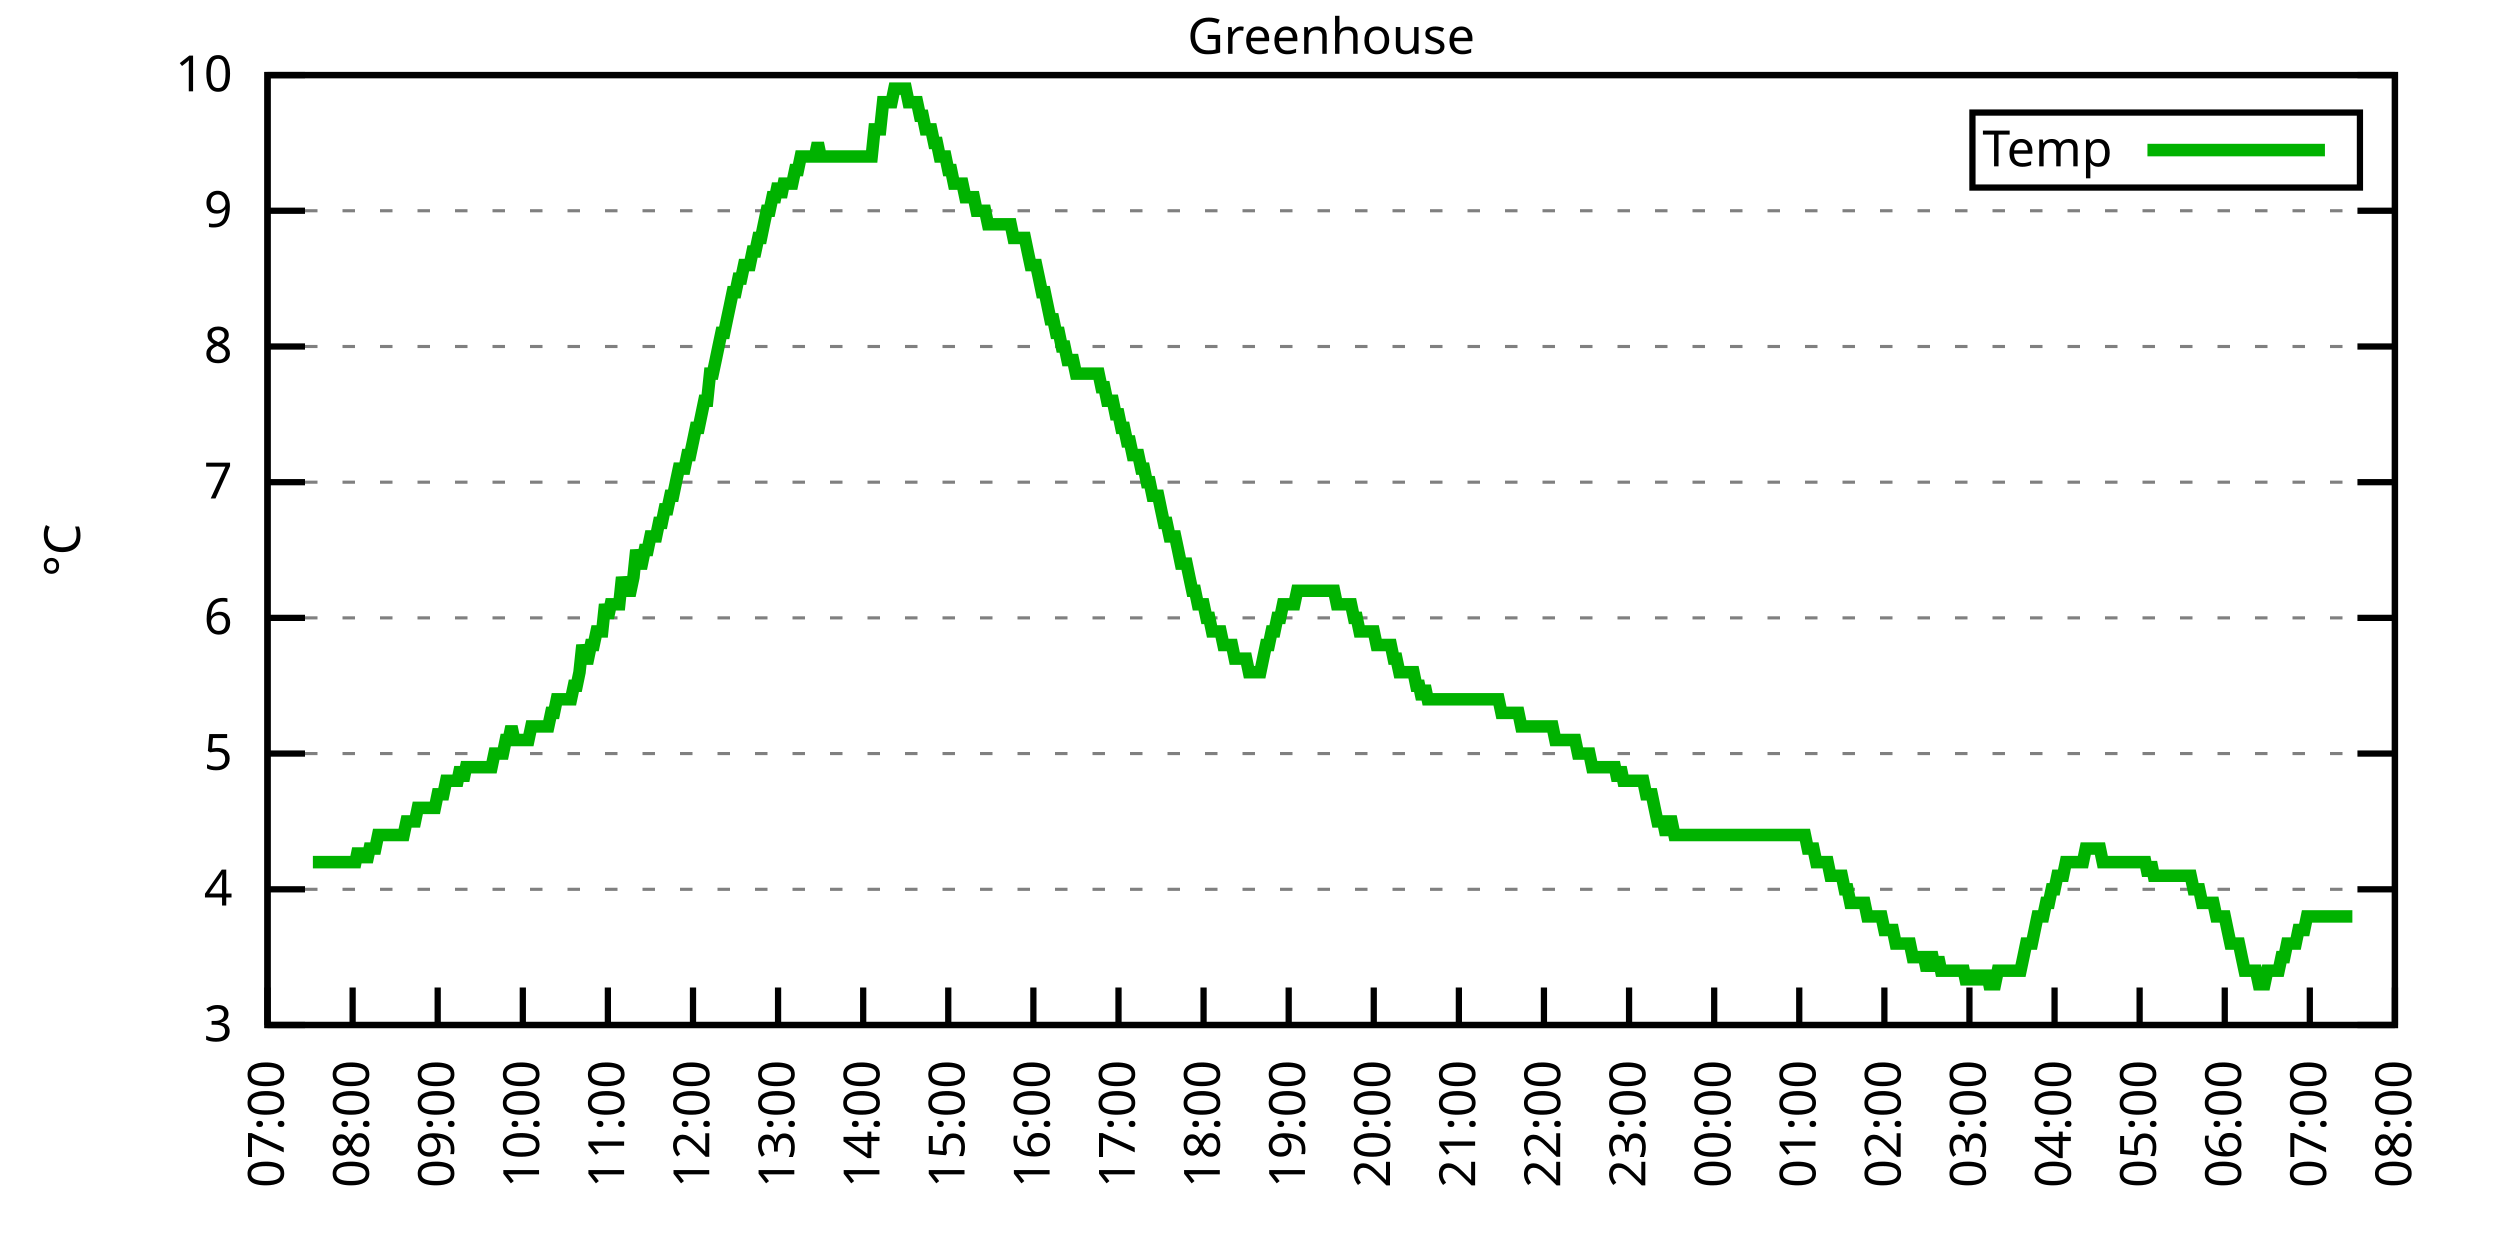
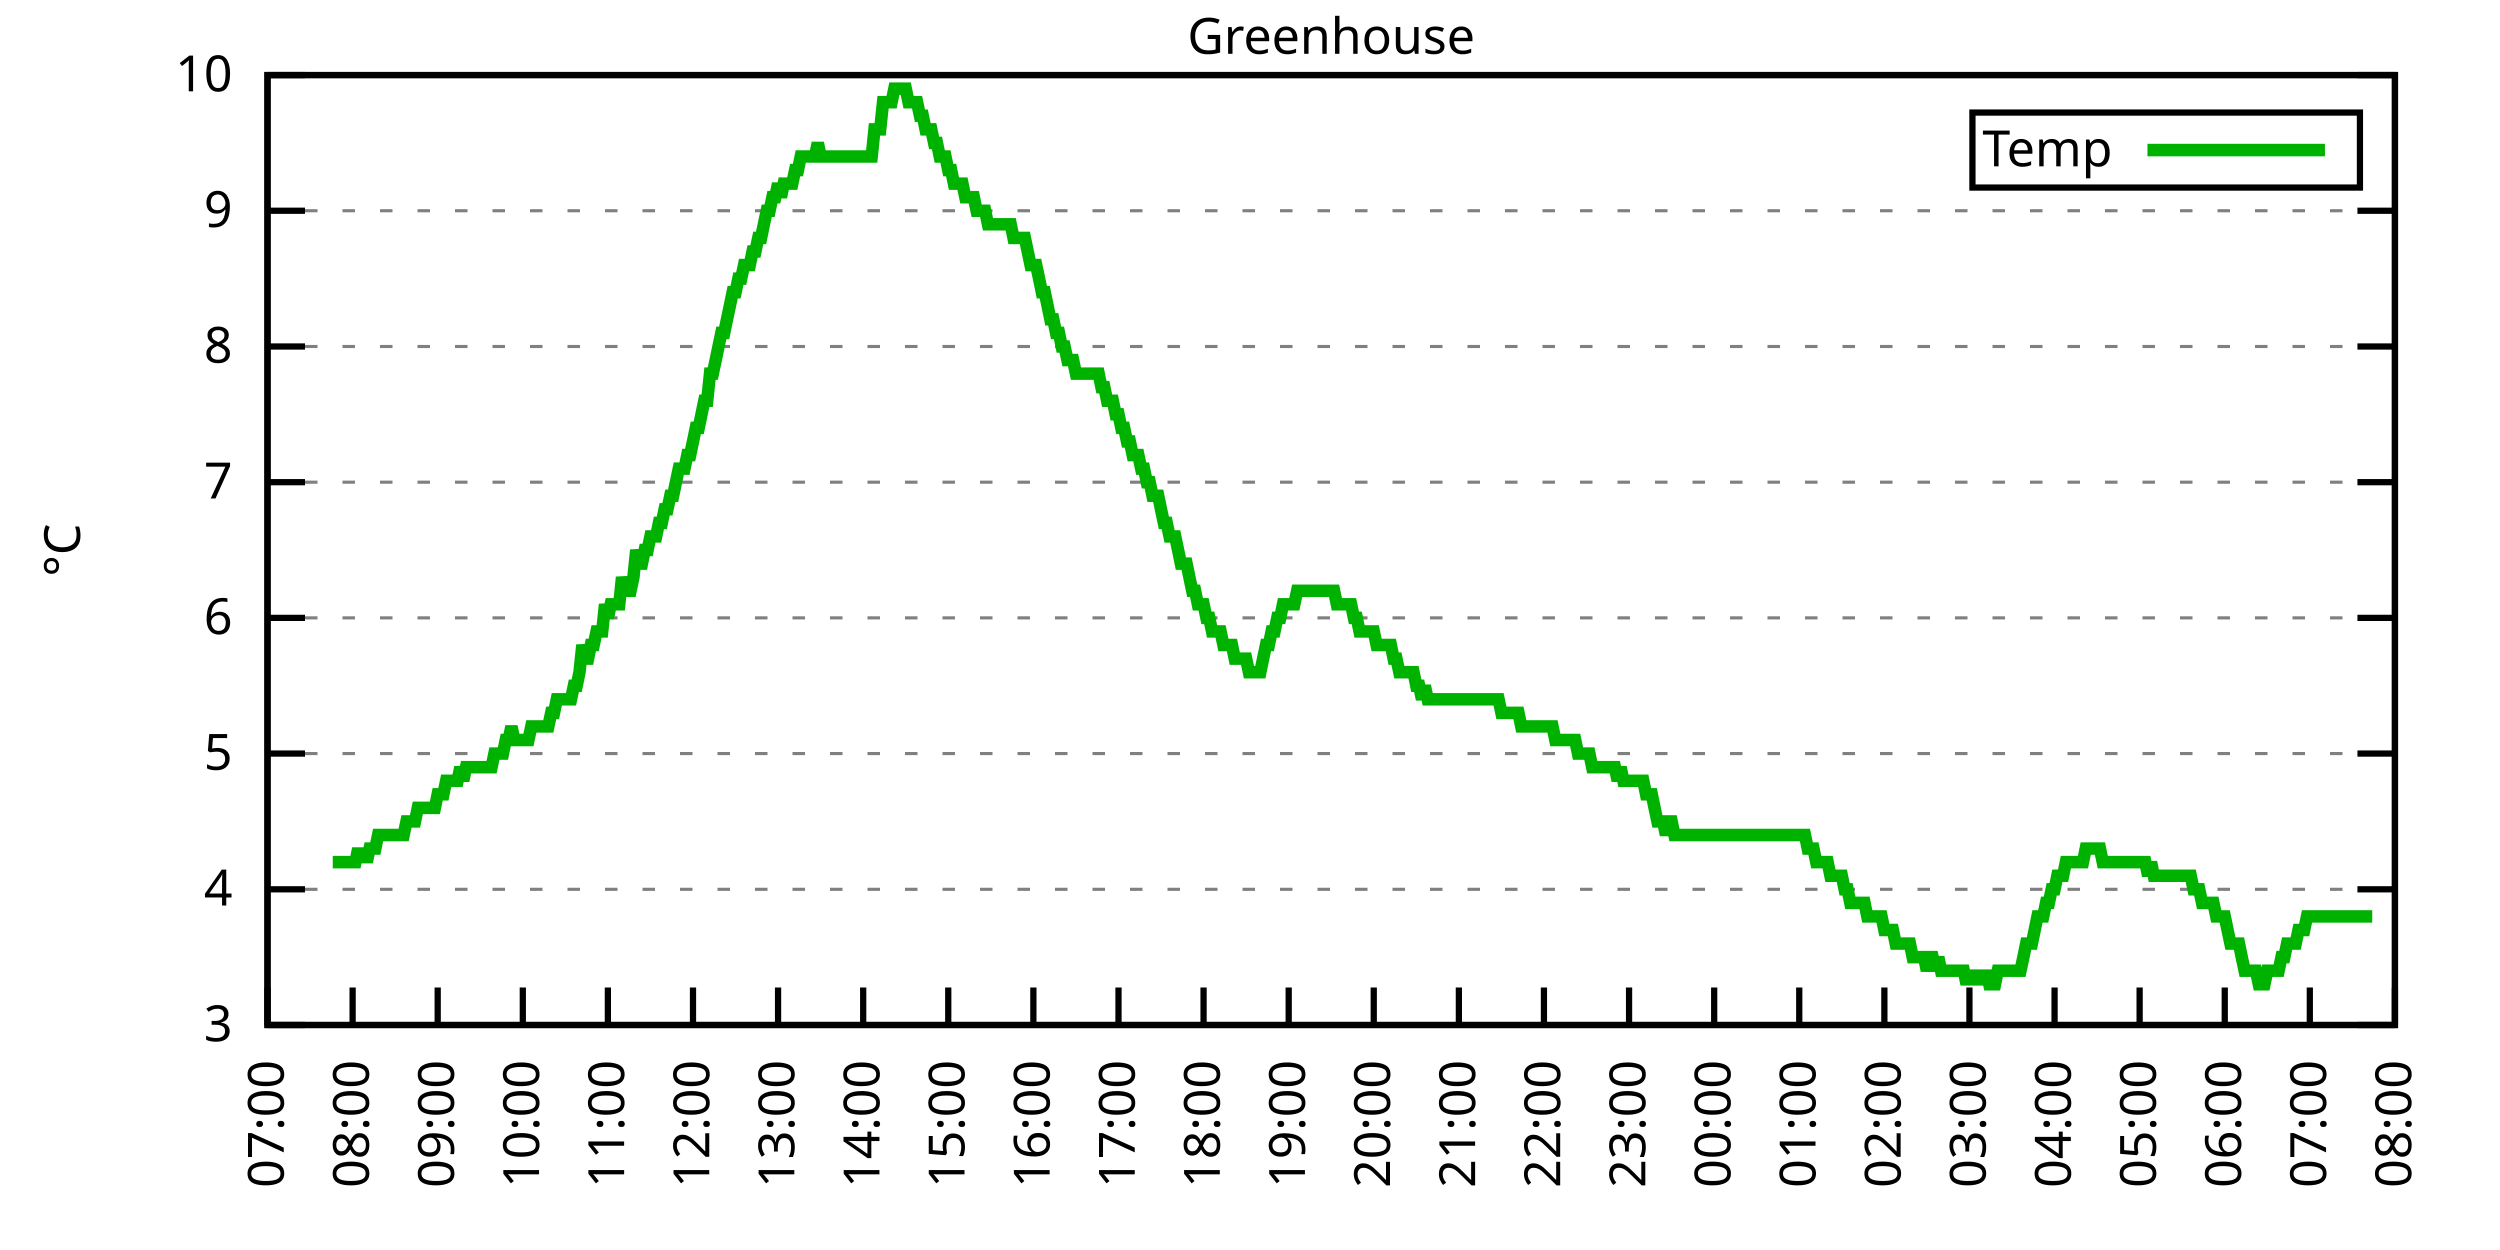
<svg xmlns="http://www.w3.org/2000/svg" xmlns:xlink="http://www.w3.org/1999/xlink" width="400" height="200" viewBox="0 0 400 200">
  <g id="gnuplot_canvas">
    <rect x="0" y="0" width="400" height="200" fill="none" />
    <defs>
      <circle id="gpDot" r="0.5" stroke-width="0.5" stroke="currentColor" />
      <path id="gpPt0" stroke-width="0.333" stroke="currentColor" d="M-1,0 h2 M0,-1 v2" />
      <path id="gpPt1" stroke-width="0.333" stroke="currentColor" d="M-1,-1 L1,1 M1,-1 L-1,1" />
      <path id="gpPt2" stroke-width="0.333" stroke="currentColor" d="M-1,0 L1,0 M0,-1 L0,1 M-1,-1 L1,1 M-1,1 L1,-1" />
      <rect id="gpPt3" stroke-width="0.333" stroke="currentColor" x="-1" y="-1" width="2" height="2" />
      <rect id="gpPt4" stroke-width="0.333" stroke="currentColor" fill="currentColor" x="-1" y="-1" width="2" height="2" />
      <circle id="gpPt5" stroke-width="0.333" stroke="currentColor" cx="0" cy="0" r="1" />
      <use xlink:href="#gpPt5" id="gpPt6" fill="currentColor" stroke="none" />
      <path id="gpPt7" stroke-width="0.333" stroke="currentColor" d="M0,-1.33 L-1.33,0.67 L1.33,0.67 z" />
      <use xlink:href="#gpPt7" id="gpPt8" fill="currentColor" stroke="none" />
      <use xlink:href="#gpPt7" id="gpPt9" stroke="currentColor" transform="rotate(180)" />
      <use xlink:href="#gpPt9" id="gpPt10" fill="currentColor" stroke="none" />
      <use xlink:href="#gpPt3" id="gpPt11" stroke="currentColor" transform="rotate(45)" />
      <use xlink:href="#gpPt11" id="gpPt12" fill="currentColor" stroke="none" />
      <path id="gpPt13" stroke-width="0.333" stroke="currentColor" d="M0,1.330 L1.265,0.411 L0.782,-1.067 L-0.782,-1.076 L-1.265,0.411 z" />
      <use xlink:href="#gpPt13" id="gpPt14" fill="currentColor" stroke="none" />
      <filter id="textbox" filterUnits="objectBoundingBox" x="0" y="0" height="1" width="1">
        <feFlood flood-color="white" flood-opacity="1" result="bgnd" />
        <feComposite in="SourceGraphic" in2="bgnd" operator="atop" />
      </filter>
      <filter id="greybox" filterUnits="objectBoundingBox" x="0" y="0" height="1" width="1">
        <feFlood flood-color="lightgrey" flood-opacity="1" result="grey" />
        <feComposite in="SourceGraphic" in2="grey" operator="atop" />
      </filter>
    </defs>
    <g fill="none" color="white" stroke="currentColor" stroke-width="1.00" stroke-linecap="butt" stroke-linejoin="miter">
</g>
    <g fill="none" color="black" stroke="currentColor" stroke-width="1.00" stroke-linecap="butt" stroke-linejoin="miter">
      <g stroke="none" shape-rendering="crispEdges">
        <polygon fill="rgb(255, 255, 255)" points="42.80,164.00 383.18,164.00 383.18,12.02 42.80,12.02 " />
      </g>
    </g>
    <g fill="none" color="black" stroke="currentColor" stroke-width="1.00" stroke-linecap="butt" stroke-linejoin="miter">
</g>
    <g fill="none" color="black" stroke="black" stroke-width="0.50" stroke-linecap="butt" stroke-linejoin="miter">
</g>
    <g fill="none" color="gray" stroke="currentColor" stroke-width="0.50" stroke-linecap="butt" stroke-linejoin="miter">
      <path stroke="gray" stroke-dasharray="2,4" class="gridline" d="M42.80,164.00 L383.19,164.00  " />
    </g>
    <g fill="none" color="gray" stroke="gray" stroke-width="1.00" stroke-linecap="butt" stroke-linejoin="miter">
</g>
    <g fill="none" color="black" stroke="currentColor" stroke-width="1.00" stroke-linecap="butt" stroke-linejoin="miter">
      <path stroke="black" d="M42.80,164.00 L48.80,164.00 M383.19,164.00 L377.19,164.00  " />
      <g transform="translate(37.20,166.60)" stroke="none" fill="black" font-family="Sans" font-size="8.00" text-anchor="end">
        <text>
          <tspan font-family="Sans"> 3</tspan>
        </text>
      </g>
    </g>
    <g fill="none" color="black" stroke="currentColor" stroke-width="1.00" stroke-linecap="butt" stroke-linejoin="miter">
</g>
    <g fill="none" color="black" stroke="black" stroke-width="0.50" stroke-linecap="butt" stroke-linejoin="miter">
</g>
    <g fill="none" color="gray" stroke="currentColor" stroke-width="0.50" stroke-linecap="butt" stroke-linejoin="miter">
      <path stroke="gray" stroke-dasharray="2,4" class="gridline" d="M42.80,142.29 L383.19,142.29  " />
    </g>
    <g fill="none" color="gray" stroke="gray" stroke-width="1.00" stroke-linecap="butt" stroke-linejoin="miter">
</g>
    <g fill="none" color="black" stroke="currentColor" stroke-width="1.00" stroke-linecap="butt" stroke-linejoin="miter">
      <path stroke="black" d="M42.80,142.29 L48.80,142.29 M383.19,142.29 L377.19,142.29  " />
      <g transform="translate(37.20,144.89)" stroke="none" fill="black" font-family="Sans" font-size="8.00" text-anchor="end">
        <text>
          <tspan font-family="Sans"> 4</tspan>
        </text>
      </g>
    </g>
    <g fill="none" color="black" stroke="currentColor" stroke-width="1.00" stroke-linecap="butt" stroke-linejoin="miter">
</g>
    <g fill="none" color="black" stroke="black" stroke-width="0.50" stroke-linecap="butt" stroke-linejoin="miter">
</g>
    <g fill="none" color="gray" stroke="currentColor" stroke-width="0.50" stroke-linecap="butt" stroke-linejoin="miter">
      <path stroke="gray" stroke-dasharray="2,4" class="gridline" d="M42.80,120.57 L383.19,120.57  " />
    </g>
    <g fill="none" color="gray" stroke="gray" stroke-width="1.00" stroke-linecap="butt" stroke-linejoin="miter">
</g>
    <g fill="none" color="black" stroke="currentColor" stroke-width="1.00" stroke-linecap="butt" stroke-linejoin="miter">
      <path stroke="black" d="M42.80,120.57 L48.80,120.57 M383.19,120.57 L377.19,120.57  " />
      <g transform="translate(37.20,123.17)" stroke="none" fill="black" font-family="Sans" font-size="8.00" text-anchor="end">
        <text>
          <tspan font-family="Sans"> 5</tspan>
        </text>
      </g>
    </g>
    <g fill="none" color="black" stroke="currentColor" stroke-width="1.00" stroke-linecap="butt" stroke-linejoin="miter">
</g>
    <g fill="none" color="black" stroke="black" stroke-width="0.50" stroke-linecap="butt" stroke-linejoin="miter">
</g>
    <g fill="none" color="gray" stroke="currentColor" stroke-width="0.50" stroke-linecap="butt" stroke-linejoin="miter">
      <path stroke="gray" stroke-dasharray="2,4" class="gridline" d="M42.80,98.86 L383.19,98.86  " />
    </g>
    <g fill="none" color="gray" stroke="gray" stroke-width="1.00" stroke-linecap="butt" stroke-linejoin="miter">
</g>
    <g fill="none" color="black" stroke="currentColor" stroke-width="1.00" stroke-linecap="butt" stroke-linejoin="miter">
      <path stroke="black" d="M42.80,98.86 L48.80,98.86 M383.19,98.86 L377.19,98.86  " />
      <g transform="translate(37.20,101.46)" stroke="none" fill="black" font-family="Sans" font-size="8.00" text-anchor="end">
        <text>
          <tspan font-family="Sans"> 6</tspan>
        </text>
      </g>
    </g>
    <g fill="none" color="black" stroke="currentColor" stroke-width="1.00" stroke-linecap="butt" stroke-linejoin="miter">
</g>
    <g fill="none" color="black" stroke="black" stroke-width="0.50" stroke-linecap="butt" stroke-linejoin="miter">
</g>
    <g fill="none" color="gray" stroke="currentColor" stroke-width="0.50" stroke-linecap="butt" stroke-linejoin="miter">
      <path stroke="gray" stroke-dasharray="2,4" class="gridline" d="M42.80,77.15 L383.19,77.15  " />
    </g>
    <g fill="none" color="gray" stroke="gray" stroke-width="1.00" stroke-linecap="butt" stroke-linejoin="miter">
</g>
    <g fill="none" color="black" stroke="currentColor" stroke-width="1.00" stroke-linecap="butt" stroke-linejoin="miter">
      <path stroke="black" d="M42.80,77.15 L48.80,77.15 M383.19,77.15 L377.19,77.15  " />
      <g transform="translate(37.20,79.75)" stroke="none" fill="black" font-family="Sans" font-size="8.00" text-anchor="end">
        <text>
          <tspan font-family="Sans"> 7</tspan>
        </text>
      </g>
    </g>
    <g fill="none" color="black" stroke="currentColor" stroke-width="1.00" stroke-linecap="butt" stroke-linejoin="miter">
</g>
    <g fill="none" color="black" stroke="black" stroke-width="0.50" stroke-linecap="butt" stroke-linejoin="miter">
</g>
    <g fill="none" color="gray" stroke="currentColor" stroke-width="0.50" stroke-linecap="butt" stroke-linejoin="miter">
      <path stroke="gray" stroke-dasharray="2,4" class="gridline" d="M42.80,55.44 L383.19,55.44  " />
    </g>
    <g fill="none" color="gray" stroke="gray" stroke-width="1.00" stroke-linecap="butt" stroke-linejoin="miter">
</g>
    <g fill="none" color="black" stroke="currentColor" stroke-width="1.00" stroke-linecap="butt" stroke-linejoin="miter">
      <path stroke="black" d="M42.80,55.44 L48.80,55.44 M383.19,55.44 L377.19,55.44  " />
      <g transform="translate(37.20,58.04)" stroke="none" fill="black" font-family="Sans" font-size="8.00" text-anchor="end">
        <text>
          <tspan font-family="Sans"> 8</tspan>
        </text>
      </g>
    </g>
    <g fill="none" color="black" stroke="currentColor" stroke-width="1.00" stroke-linecap="butt" stroke-linejoin="miter">
</g>
    <g fill="none" color="black" stroke="black" stroke-width="0.50" stroke-linecap="butt" stroke-linejoin="miter">
</g>
    <g fill="none" color="gray" stroke="currentColor" stroke-width="0.50" stroke-linecap="butt" stroke-linejoin="miter">
      <path stroke="gray" stroke-dasharray="2,4" class="gridline" d="M42.80,33.72 L383.19,33.72  " />
    </g>
    <g fill="none" color="gray" stroke="gray" stroke-width="1.00" stroke-linecap="butt" stroke-linejoin="miter">
</g>
    <g fill="none" color="black" stroke="currentColor" stroke-width="1.00" stroke-linecap="butt" stroke-linejoin="miter">
      <path stroke="black" d="M42.80,33.72 L48.80,33.72 M383.19,33.72 L377.19,33.72  " />
      <g transform="translate(37.20,36.32)" stroke="none" fill="black" font-family="Sans" font-size="8.00" text-anchor="end">
        <text>
          <tspan font-family="Sans"> 9</tspan>
        </text>
      </g>
    </g>
    <g fill="none" color="black" stroke="currentColor" stroke-width="1.00" stroke-linecap="butt" stroke-linejoin="miter">
</g>
    <g fill="none" color="black" stroke="black" stroke-width="0.50" stroke-linecap="butt" stroke-linejoin="miter">
</g>
    <g fill="none" color="gray" stroke="currentColor" stroke-width="0.50" stroke-linecap="butt" stroke-linejoin="miter">
      <path stroke="gray" stroke-dasharray="2,4" class="gridline" d="M42.80,12.01 L383.19,12.01  " />
    </g>
    <g fill="none" color="gray" stroke="gray" stroke-width="1.00" stroke-linecap="butt" stroke-linejoin="miter">
</g>
    <g fill="none" color="black" stroke="currentColor" stroke-width="1.00" stroke-linecap="butt" stroke-linejoin="miter">
      <path stroke="black" d="M42.80,12.01 L48.80,12.01 M383.19,12.01 L377.19,12.01  " />
      <g transform="translate(37.20,14.61)" stroke="none" fill="black" font-family="Sans" font-size="8.00" text-anchor="end">
        <text>
          <tspan font-family="Sans"> 10</tspan>
        </text>
      </g>
    </g>
    <g fill="none" color="black" stroke="currentColor" stroke-width="1.00" stroke-linecap="butt" stroke-linejoin="miter">
      <path stroke="black" d="M42.80,164.00 L42.80,158.00  " />
      <g transform="translate(45.40,169.60) rotate(270.00)" stroke="none" fill="black" font-family="Sans" font-size="8.00" text-anchor="end">
        <text>
          <tspan font-family="Sans">07:00</tspan>
        </text>
      </g>
    </g>
    <g fill="none" color="black" stroke="currentColor" stroke-width="1.00" stroke-linecap="butt" stroke-linejoin="miter">
      <path stroke="black" d="M56.42,164.00 L56.42,158.00  " />
      <g transform="translate(59.02,169.60) rotate(270.00)" stroke="none" fill="black" font-family="Sans" font-size="8.00" text-anchor="end">
        <text>
          <tspan font-family="Sans">08:00</tspan>
        </text>
      </g>
    </g>
    <g fill="none" color="black" stroke="currentColor" stroke-width="1.00" stroke-linecap="butt" stroke-linejoin="miter">
      <path stroke="black" d="M70.03,164.00 L70.03,158.00  " />
      <g transform="translate(72.63,169.60) rotate(270.00)" stroke="none" fill="black" font-family="Sans" font-size="8.00" text-anchor="end">
        <text>
          <tspan font-family="Sans">09:00</tspan>
        </text>
      </g>
    </g>
    <g fill="none" color="black" stroke="currentColor" stroke-width="1.00" stroke-linecap="butt" stroke-linejoin="miter">
      <path stroke="black" d="M83.65,164.00 L83.65,158.00  " />
      <g transform="translate(86.25,169.60) rotate(270.00)" stroke="none" fill="black" font-family="Sans" font-size="8.00" text-anchor="end">
        <text>
          <tspan font-family="Sans">10:00</tspan>
        </text>
      </g>
    </g>
    <g fill="none" color="black" stroke="currentColor" stroke-width="1.00" stroke-linecap="butt" stroke-linejoin="miter">
      <path stroke="black" d="M97.26,164.00 L97.26,158.00  " />
      <g transform="translate(99.86,169.60) rotate(270.00)" stroke="none" fill="black" font-family="Sans" font-size="8.00" text-anchor="end">
        <text>
          <tspan font-family="Sans">11:00</tspan>
        </text>
      </g>
    </g>
    <g fill="none" color="black" stroke="currentColor" stroke-width="1.00" stroke-linecap="butt" stroke-linejoin="miter">
      <path stroke="black" d="M110.88,164.00 L110.88,158.00  " />
      <g transform="translate(113.48,169.60) rotate(270.00)" stroke="none" fill="black" font-family="Sans" font-size="8.00" text-anchor="end">
        <text>
          <tspan font-family="Sans">12:00</tspan>
        </text>
      </g>
    </g>
    <g fill="none" color="black" stroke="currentColor" stroke-width="1.00" stroke-linecap="butt" stroke-linejoin="miter">
      <path stroke="black" d="M124.49,164.00 L124.49,158.00  " />
      <g transform="translate(127.09,169.60) rotate(270.00)" stroke="none" fill="black" font-family="Sans" font-size="8.00" text-anchor="end">
        <text>
          <tspan font-family="Sans">13:00</tspan>
        </text>
      </g>
    </g>
    <g fill="none" color="black" stroke="currentColor" stroke-width="1.00" stroke-linecap="butt" stroke-linejoin="miter">
      <path stroke="black" d="M138.11,164.00 L138.11,158.00  " />
      <g transform="translate(140.71,169.60) rotate(270.00)" stroke="none" fill="black" font-family="Sans" font-size="8.00" text-anchor="end">
        <text>
          <tspan font-family="Sans">14:00</tspan>
        </text>
      </g>
    </g>
    <g fill="none" color="black" stroke="currentColor" stroke-width="1.00" stroke-linecap="butt" stroke-linejoin="miter">
      <path stroke="black" d="M151.72,164.00 L151.72,158.00  " />
      <g transform="translate(154.32,169.60) rotate(270.00)" stroke="none" fill="black" font-family="Sans" font-size="8.00" text-anchor="end">
        <text>
          <tspan font-family="Sans">15:00</tspan>
        </text>
      </g>
    </g>
    <g fill="none" color="black" stroke="currentColor" stroke-width="1.00" stroke-linecap="butt" stroke-linejoin="miter">
      <path stroke="black" d="M165.34,164.00 L165.34,158.00  " />
      <g transform="translate(167.94,169.60) rotate(270.00)" stroke="none" fill="black" font-family="Sans" font-size="8.00" text-anchor="end">
        <text>
          <tspan font-family="Sans">16:00</tspan>
        </text>
      </g>
    </g>
    <g fill="none" color="black" stroke="currentColor" stroke-width="1.00" stroke-linecap="butt" stroke-linejoin="miter">
      <path stroke="black" d="M178.96,164.00 L178.96,158.00  " />
      <g transform="translate(181.56,169.60) rotate(270.00)" stroke="none" fill="black" font-family="Sans" font-size="8.00" text-anchor="end">
        <text>
          <tspan font-family="Sans">17:00</tspan>
        </text>
      </g>
    </g>
    <g fill="none" color="black" stroke="currentColor" stroke-width="1.00" stroke-linecap="butt" stroke-linejoin="miter">
      <path stroke="black" d="M192.57,164.00 L192.57,158.00  " />
      <g transform="translate(195.17,169.60) rotate(270.00)" stroke="none" fill="black" font-family="Sans" font-size="8.00" text-anchor="end">
        <text>
          <tspan font-family="Sans">18:00</tspan>
        </text>
      </g>
    </g>
    <g fill="none" color="black" stroke="currentColor" stroke-width="1.00" stroke-linecap="butt" stroke-linejoin="miter">
      <path stroke="black" d="M206.19,164.00 L206.19,158.00  " />
      <g transform="translate(208.79,169.60) rotate(270.00)" stroke="none" fill="black" font-family="Sans" font-size="8.00" text-anchor="end">
        <text>
          <tspan font-family="Sans">19:00</tspan>
        </text>
      </g>
    </g>
    <g fill="none" color="black" stroke="currentColor" stroke-width="1.00" stroke-linecap="butt" stroke-linejoin="miter">
      <path stroke="black" d="M219.80,164.00 L219.80,158.00  " />
      <g transform="translate(222.40,169.60) rotate(270.00)" stroke="none" fill="black" font-family="Sans" font-size="8.00" text-anchor="end">
        <text>
          <tspan font-family="Sans">20:00</tspan>
        </text>
      </g>
    </g>
    <g fill="none" color="black" stroke="currentColor" stroke-width="1.00" stroke-linecap="butt" stroke-linejoin="miter">
      <path stroke="black" d="M233.42,164.00 L233.42,158.00  " />
      <g transform="translate(236.02,169.60) rotate(270.00)" stroke="none" fill="black" font-family="Sans" font-size="8.00" text-anchor="end">
        <text>
          <tspan font-family="Sans">21:00</tspan>
        </text>
      </g>
    </g>
    <g fill="none" color="black" stroke="currentColor" stroke-width="1.00" stroke-linecap="butt" stroke-linejoin="miter">
      <path stroke="black" d="M247.03,164.00 L247.03,158.00  " />
      <g transform="translate(249.63,169.60) rotate(270.00)" stroke="none" fill="black" font-family="Sans" font-size="8.00" text-anchor="end">
        <text>
          <tspan font-family="Sans">22:00</tspan>
        </text>
      </g>
    </g>
    <g fill="none" color="black" stroke="currentColor" stroke-width="1.00" stroke-linecap="butt" stroke-linejoin="miter">
      <path stroke="black" d="M260.65,164.00 L260.65,158.00  " />
      <g transform="translate(263.25,169.60) rotate(270.00)" stroke="none" fill="black" font-family="Sans" font-size="8.00" text-anchor="end">
        <text>
          <tspan font-family="Sans">23:00</tspan>
        </text>
      </g>
    </g>
    <g fill="none" color="black" stroke="currentColor" stroke-width="1.00" stroke-linecap="butt" stroke-linejoin="miter">
      <path stroke="black" d="M274.27,164.00 L274.27,158.00  " />
      <g transform="translate(276.87,169.60) rotate(270.00)" stroke="none" fill="black" font-family="Sans" font-size="8.00" text-anchor="end">
        <text>
          <tspan font-family="Sans">00:00</tspan>
        </text>
      </g>
    </g>
    <g fill="none" color="black" stroke="currentColor" stroke-width="1.00" stroke-linecap="butt" stroke-linejoin="miter">
      <path stroke="black" d="M287.88,164.00 L287.88,158.00  " />
      <g transform="translate(290.48,169.60) rotate(270.00)" stroke="none" fill="black" font-family="Sans" font-size="8.00" text-anchor="end">
        <text>
          <tspan font-family="Sans">01:00</tspan>
        </text>
      </g>
    </g>
    <g fill="none" color="black" stroke="currentColor" stroke-width="1.00" stroke-linecap="butt" stroke-linejoin="miter">
      <path stroke="black" d="M301.50,164.00 L301.50,158.00  " />
      <g transform="translate(304.10,169.60) rotate(270.00)" stroke="none" fill="black" font-family="Sans" font-size="8.00" text-anchor="end">
        <text>
          <tspan font-family="Sans">02:00</tspan>
        </text>
      </g>
    </g>
    <g fill="none" color="black" stroke="currentColor" stroke-width="1.00" stroke-linecap="butt" stroke-linejoin="miter">
      <path stroke="black" d="M315.11,164.00 L315.11,158.00  " />
      <g transform="translate(317.71,169.60) rotate(270.00)" stroke="none" fill="black" font-family="Sans" font-size="8.00" text-anchor="end">
        <text>
          <tspan font-family="Sans">03:00</tspan>
        </text>
      </g>
    </g>
    <g fill="none" color="black" stroke="currentColor" stroke-width="1.00" stroke-linecap="butt" stroke-linejoin="miter">
      <path stroke="black" d="M328.73,164.00 L328.73,158.00  " />
      <g transform="translate(331.33,169.60) rotate(270.00)" stroke="none" fill="black" font-family="Sans" font-size="8.00" text-anchor="end">
        <text>
          <tspan font-family="Sans">04:00</tspan>
        </text>
      </g>
    </g>
    <g fill="none" color="black" stroke="currentColor" stroke-width="1.00" stroke-linecap="butt" stroke-linejoin="miter">
      <path stroke="black" d="M342.34,164.00 L342.34,158.00  " />
      <g transform="translate(344.94,169.60) rotate(270.00)" stroke="none" fill="black" font-family="Sans" font-size="8.00" text-anchor="end">
        <text>
          <tspan font-family="Sans">05:00</tspan>
        </text>
      </g>
    </g>
    <g fill="none" color="black" stroke="currentColor" stroke-width="1.00" stroke-linecap="butt" stroke-linejoin="miter">
      <path stroke="black" d="M355.96,164.00 L355.96,158.00  " />
      <g transform="translate(358.56,169.60) rotate(270.00)" stroke="none" fill="black" font-family="Sans" font-size="8.00" text-anchor="end">
        <text>
          <tspan font-family="Sans">06:00</tspan>
        </text>
      </g>
    </g>
    <g fill="none" color="black" stroke="currentColor" stroke-width="1.00" stroke-linecap="butt" stroke-linejoin="miter">
      <path stroke="black" d="M369.57,164.00 L369.57,158.00  " />
      <g transform="translate(372.17,169.60) rotate(270.00)" stroke="none" fill="black" font-family="Sans" font-size="8.00" text-anchor="end">
        <text>
          <tspan font-family="Sans">07:00</tspan>
        </text>
      </g>
    </g>
    <g fill="none" color="black" stroke="currentColor" stroke-width="1.00" stroke-linecap="butt" stroke-linejoin="miter">
      <path stroke="black" d="M383.19,164.00 L383.19,158.00  " />
      <g transform="translate(385.79,169.60) rotate(270.00)" stroke="none" fill="black" font-family="Sans" font-size="8.00" text-anchor="end">
        <text>
          <tspan font-family="Sans">08:00</tspan>
        </text>
      </g>
    </g>
    <g fill="none" color="black" stroke="currentColor" stroke-width="1.00" stroke-linecap="butt" stroke-linejoin="miter">
</g>
    <g fill="none" color="black" stroke="currentColor" stroke-width="1.00" stroke-linecap="butt" stroke-linejoin="miter">
      <path stroke="black" d="M42.80,12.01 L42.80,164.00 L383.19,164.00 L383.19,12.01 L42.80,12.01 Z  " />
    </g>
    <g fill="none" color="black" stroke="currentColor" stroke-width="1.00" stroke-linecap="butt" stroke-linejoin="miter">
</g>
    <g fill="none" color="black" stroke="currentColor" stroke-width="1.00" stroke-linecap="butt" stroke-linejoin="miter">
      <path stroke="black" d="M315.59,30.01 L315.59,18.01 L377.59,18.01 L377.59,30.01 L315.59,30.01 Z  " />
    </g>
    <g id="Greenhouse_plot_1">
      <g fill="none" color="white" stroke="black" stroke-width="2.00" stroke-linecap="butt" stroke-linejoin="miter">
</g>
      <g fill="none" color="black" stroke="currentColor" stroke-width="2.00" stroke-linecap="butt" stroke-linejoin="miter">
        <g transform="translate(337.99,26.61)" stroke="none" fill="black" font-family="Sans" font-size="8.00" text-anchor="end">
          <text>
            <tspan font-family="Sans">Temp</tspan>
          </text>
        </g>
      </g>
      <g fill="none" color="black" stroke="currentColor" stroke-width="2.00" stroke-linecap="butt" stroke-linejoin="miter">
-         <path stroke="rgb(  0, 178,   0)" d="M343.59,24.01 L371.99,24.01 M50.06,137.94 L50.52,137.94 L50.97,137.94 L51.42,137.94 L51.88,137.94 L52.33,137.94   L52.78,137.94 L53.24,137.94 L53.69,137.94 L54.15,137.94 L54.60,137.94 L55.05,137.94 L55.51,137.94 L55.96,137.94   L56.42,137.94 L56.87,137.94 L57.32,135.77 L57.78,137.94 L58.23,135.77 L58.68,137.94 L59.14,135.77 L59.59,135.77   L60.05,135.77 L60.50,133.60 L60.95,133.60 L61.41,133.60 L61.86,133.60 L62.32,133.60 L62.77,133.60 L63.22,133.60   L63.68,133.60 L64.13,133.60 L64.58,133.60 L65.04,131.43 L65.49,131.43 L65.95,131.43 L66.40,131.43 L66.85,129.26   L67.31,129.26 L67.76,129.26 L68.22,129.26 L68.67,129.26 L69.12,129.26 L69.58,129.26 L70.03,127.09 L70.49,127.09   L70.94,127.09 L71.39,124.92 L71.85,124.92 L72.30,124.92 L72.75,124.92 L73.21,124.92 L73.66,122.75 L74.12,124.92   L74.57,122.75 L75.02,122.75 L75.48,122.75 L75.93,122.75 L76.39,122.75 L76.84,122.75 L77.29,122.75 L77.75,122.75   L78.20,122.75 L78.65,122.75 L79.11,120.57 L79.56,120.57 L80.02,120.57 L80.47,120.57 L80.92,118.40 L81.38,118.40   L81.83,116.23 L82.29,118.40 L82.74,118.40 L83.19,118.40 L83.65,118.40 L84.10,118.40 L84.55,118.40 L85.01,116.23   L85.46,116.23 L85.92,116.23 L86.37,116.23 L86.82,116.23 L87.28,116.23 L87.73,116.23 L88.19,114.06 L88.64,114.06   L89.09,111.89 L89.55,111.89 L90.00,111.89 L90.45,111.89 L90.91,111.89 L91.36,111.89 L91.82,109.72 L92.27,109.72   L92.72,107.55 L93.18,103.20 L93.63,105.38 L94.09,105.38 L94.54,103.20 L94.99,103.20 L95.45,101.03 L95.90,101.03   L96.35,101.03 L96.81,96.69 L97.26,98.86 L97.72,96.69 L98.17,96.69 L98.62,96.69 L99.08,96.69 L99.53,92.35   L99.99,94.52 L100.44,94.52 L100.89,94.52 L101.35,92.35 L101.80,88.00 L102.25,90.18 L102.71,90.18 L103.16,88.00   L103.62,88.00 L104.07,85.83 L104.52,85.83 L104.98,85.83 L105.43,83.66 L105.89,83.66 L106.34,81.49 L106.79,81.49   L107.25,79.32 L107.70,79.32 L108.15,77.15 L108.61,74.98 L109.06,74.98 L109.52,74.98 L109.97,72.81 L110.42,72.81   L110.88,70.63 L111.33,68.46 L111.79,68.46 L112.24,66.29 L112.69,64.12 L113.15,64.12 L113.60,59.78 L114.05,59.78   L114.51,57.61 L114.96,55.44 L115.42,53.26 L115.87,53.26 L116.32,51.09 L116.78,48.92 L117.23,46.75 L117.69,46.75   L118.14,44.58 L118.59,44.58 L119.05,42.41 L119.50,42.41 L119.96,42.41 L120.41,40.24 L120.86,40.24 L121.32,38.07   L121.77,38.07 L122.22,35.89 L122.68,33.72 L123.13,33.72 L123.59,31.55 L124.04,31.55 L124.49,29.38 L124.95,31.55   L125.40,29.38 L125.86,29.38 L126.31,29.38 L126.76,29.38 L127.22,27.21 L127.67,27.21 L128.12,25.04 L128.58,25.04   L129.03,25.04 L129.49,25.04 L129.94,25.04 L130.39,25.04 L130.85,22.87 L131.30,25.04 L131.76,25.04 L132.21,25.04   L132.66,25.04 L133.12,25.04 L133.57,25.04 L134.02,25.04 L134.48,25.04 L134.93,25.04 L135.39,25.04 L135.84,25.04   L136.29,25.04 L136.75,25.04 L137.20,25.04 L137.66,25.04 L138.11,25.04 L138.56,25.04 L139.02,25.04 L139.47,25.04   L139.92,20.70 L140.38,20.70 L140.83,20.70 L141.29,16.35 L141.74,16.35 L142.19,16.35 L142.65,16.35 L143.10,14.18   L143.56,14.18 L144.01,14.18 L144.46,14.18 L144.92,14.18 L145.37,16.35 L145.82,16.35 L146.28,16.35 L146.73,16.35   L147.19,18.52 L147.64,18.52 L148.09,20.70 L148.55,20.70 L149.00,20.70 L149.46,22.87 L149.91,22.87 L150.36,25.04   L150.82,25.04 L151.27,25.04 L151.72,27.21 L152.18,27.21 L152.63,29.38 L153.09,29.38 L153.54,29.38 L153.99,29.38   L154.45,31.55 L154.90,31.55 L155.36,31.55 L155.81,31.55 L156.26,33.72 L156.72,33.72 L157.17,33.72 L157.62,33.72   L158.08,35.89 L158.53,35.89 L158.99,35.89 L159.44,35.89 L159.89,35.89 L160.35,35.89 L160.80,35.89 L161.26,35.89   L161.71,35.89 L162.16,38.07 L162.62,38.07 L163.07,38.07 L163.52,38.07 L163.98,38.07 L164.43,40.24 L164.89,42.41   L165.34,42.41 L165.79,42.41 L166.25,44.58 L166.70,46.75 L167.16,46.75 L167.61,48.92 L168.06,51.09 L168.52,51.09   L168.97,53.26 L169.43,53.26 L169.88,55.44 L170.33,55.44 L170.79,57.61 L171.24,57.61 L171.69,57.61 L172.15,59.78   L172.60,59.78 L173.06,59.78 L173.51,59.78 L173.96,59.78 L174.42,59.78 L174.87,59.78 L175.33,59.78 L175.78,59.78   L176.23,61.95 L176.69,61.95 L177.14,64.12 L177.59,64.12 L178.05,64.12 L178.50,66.29 L178.96,66.29 L179.41,68.46   L179.86,68.46 L180.32,70.63 L180.77,70.63 L181.23,72.81 L181.68,72.81 L182.13,72.81 L182.59,74.98 L183.04,74.98   L183.49,77.15 L183.95,77.15 L184.40,79.32 L184.86,79.32 L185.31,79.32 L185.76,81.49 L186.22,83.66 L186.67,83.66   L187.13,85.83 L187.58,85.83 L188.03,85.83 L188.49,88.00 L188.94,90.18 L189.39,90.18 L189.85,90.18 L190.30,92.35   L190.76,94.52 L191.21,94.52 L191.66,96.69 L192.12,96.69 L192.57,96.69 L193.03,98.86 L193.48,98.86 L193.93,101.03   L194.39,101.03 L194.84,101.03 L195.29,101.03 L195.75,103.20 L196.20,103.20 L196.66,103.20 L197.11,103.20 L197.56,105.38   L198.02,105.38 L198.47,105.38 L198.93,105.38 L199.38,105.38 L199.83,107.55 L200.29,107.55 L200.74,107.55 L201.19,107.55   L201.65,107.55 L202.10,105.38 L202.56,103.20 L203.01,103.20 L203.46,101.03 L203.92,101.03 L204.37,98.86 L204.83,98.86   L205.28,96.69 L205.73,96.69 L206.19,96.69 L206.64,96.69 L207.09,96.69 L207.55,94.52 L208.00,94.52 L208.46,94.52   L208.91,94.52 L209.36,94.52 L209.82,94.52 L210.27,94.52 L210.73,94.52 L211.18,94.52 L211.63,94.52 L212.09,94.52   L212.54,94.52 L213.00,94.52 L213.45,94.52 L213.90,96.69 L214.36,96.69 L214.81,96.69 L215.26,96.69 L215.72,96.69   L216.17,96.69 L216.63,98.86 L217.08,98.86 L217.53,101.03 L217.99,101.03 L218.44,101.03 L218.90,101.03 L219.35,101.03   L219.80,101.03 L220.26,103.20 L220.71,103.20 L221.16,103.20 L221.62,103.20 L222.07,103.20 L222.53,103.20 L222.98,105.38   L223.43,105.38 L223.89,107.55 L224.34,107.55 L224.80,107.55 L225.25,107.55 L225.70,107.55 L226.16,107.55 L226.61,109.72   L227.06,109.72 L227.52,111.89 L227.97,109.72 L228.43,111.89 L228.88,111.89 L229.33,111.89 L229.79,111.89 L230.24,111.89   L230.70,111.89 L231.15,111.89 L231.60,111.89 L232.06,111.89 L232.51,111.89 L232.96,111.89 L233.42,111.89 L233.87,111.89   L234.33,111.89 L234.78,111.89 L235.23,111.89 L235.69,111.89 L236.14,111.89 L236.60,111.89 L237.05,111.89 L237.50,111.89   L237.96,111.89 L238.41,111.89 L238.86,111.89 L239.32,111.89 L239.77,111.89 L240.23,114.06 L240.68,114.06 L241.13,114.06   L241.59,114.06 L242.04,114.06 L242.50,114.06 L242.95,114.06 L243.40,116.23 L243.86,116.23 L244.31,116.23 L244.76,116.23   L245.22,116.23 L245.67,116.23 L246.13,116.23 L246.58,116.23 L247.03,116.23 L247.49,116.23 L247.94,116.23 L248.40,116.23   L248.85,118.40 L249.30,118.40 L249.76,118.40 L250.21,118.40 L250.66,118.40 L251.12,118.40 L251.57,118.40 L252.03,118.40   L252.48,120.57 L252.93,120.57 L253.39,120.57 L253.84,120.57 L254.30,120.57 L254.75,122.75 L255.20,122.75 L255.66,122.75   L256.11,122.75 L256.56,122.75 L257.02,122.75 L257.47,122.75 L257.93,122.75 L258.38,122.75 L258.83,124.92 L259.29,122.75   L259.74,124.92 L260.20,124.92 L260.65,124.92 L261.10,124.92 L261.56,124.92 L262.01,124.92 L262.47,124.92 L262.92,124.92   L263.37,127.09 L263.83,127.09 L264.28,127.09 L264.73,129.26 L265.19,131.43 L265.64,131.43 L266.10,131.43 L266.55,133.60   L267.00,131.43 L267.46,131.43 L267.91,133.60 L268.37,133.60 L268.82,133.60 L269.27,133.60 L269.73,133.60 L270.18,133.60   L270.63,133.60 L271.09,133.60 L271.54,133.60 L272.00,133.60 L272.45,133.60 L272.90,133.60 L273.36,133.60 L273.81,133.60   L274.27,133.60 L274.72,133.60 L275.17,133.60 L275.63,133.60 L276.08,133.60 L276.53,133.60 L276.99,133.60 L277.44,133.60   L277.90,133.60 L278.35,133.60 L278.80,133.60 L279.26,133.60 L279.71,133.60 L280.17,133.60 L280.62,133.60 L281.07,133.60   L281.53,133.60 L281.98,133.60 L282.43,133.60 L282.89,133.60 L283.34,133.60 L283.80,133.60 L284.25,133.60 L284.70,133.60   L285.16,133.60 L285.61,133.60 L286.07,133.60 L286.52,133.60 L286.97,133.60 L287.43,133.60 L287.88,133.60 L288.33,133.60   L288.79,133.60 L289.24,135.77 L289.70,135.77 L290.15,135.77 L290.60,137.94 L291.06,137.94 L291.51,137.94 L291.97,137.94   L292.42,137.94 L292.87,140.12 L293.33,140.12 L293.78,140.12 L294.23,140.12 L294.69,140.12 L295.14,142.29 L295.60,142.29   L296.05,144.46 L296.50,144.46 L296.96,144.46 L297.41,144.46 L297.87,144.46 L298.32,144.46 L298.77,146.63 L299.23,146.63   L299.68,146.63 L300.13,146.63 L300.59,146.63 L301.04,146.63 L301.50,148.80 L301.95,148.80 L302.40,148.80 L302.86,148.80   L303.31,150.97 L303.77,150.97 L304.22,150.97 L304.67,150.97 L305.13,150.97 L305.58,150.97 L306.03,153.14 L306.49,153.14   L306.94,153.14 L307.40,153.14 L307.85,153.14 L308.30,155.31 L308.76,153.14 L309.21,153.14 L309.67,155.31 L310.12,153.14   L310.57,155.31 L311.03,155.31 L311.48,155.31 L311.94,155.31 L312.39,155.31 L312.84,155.31 L313.30,155.31 L313.75,155.31   L314.20,155.31 L314.66,157.49 L315.11,155.31 L315.57,157.49 L316.02,155.31 L316.47,157.49 L316.93,155.31 L317.38,157.49   L317.84,155.31 L318.29,157.49 L318.74,157.49 L319.20,157.49 L319.65,155.31 L320.10,155.31 L320.56,155.31 L321.01,155.31   L321.47,155.31 L321.92,155.31 L322.37,155.31 L322.83,155.31 L323.28,155.31 L323.74,153.14 L324.19,150.97 L324.64,150.97   L325.10,150.97 L325.55,148.80 L326.00,146.63 L326.46,146.63 L326.91,146.63 L327.37,144.46 L327.82,144.46 L328.27,142.29   L328.73,142.29 L329.18,140.12 L329.64,140.12 L330.09,140.12 L330.54,137.94 L331.00,137.94 L331.45,137.94 L331.90,137.94   L332.36,137.94 L332.81,137.94 L333.27,137.94 L333.72,135.77 L334.17,135.77 L334.63,135.77 L335.08,135.77 L335.54,135.77   L335.99,135.77 L336.44,137.94 L336.90,137.94 L337.35,137.94 L337.80,137.94 L338.26,137.94 L338.71,137.94 L339.17,137.94   L339.62,137.94 L340.07,137.94 L340.53,137.94 L340.98,137.94 L341.44,137.94 L341.89,137.94 L342.34,137.94 L342.80,137.94   L343.25,137.94 L343.70,140.12 L344.16,137.94 L344.61,140.12 L345.07,140.12 L345.52,140.12 L345.97,140.12 L346.43,140.12   L346.88,140.12 L347.34,140.12 L347.79,140.12 L348.24,140.12 L348.70,140.12 L349.15,140.12 L349.60,140.12 L350.06,140.12   L350.51,140.12 L350.97,142.29 L351.42,142.29 L351.87,142.29 L352.33,144.46 L352.78,144.46 L353.24,144.46 L353.69,144.46   L354.14,144.46 L354.60,146.63 L355.05,146.63 L355.50,146.63 L355.96,146.63 L356.41,148.80 L356.87,150.97 L357.32,150.97   L357.77,150.97 L358.23,150.97 L358.68,153.14 L359.14,155.31 L359.59,155.31 L360.04,155.31 L360.50,155.31 L360.95,155.31   L361.41,157.49 L361.86,157.49 L362.31,157.49 L362.77,155.31 L363.22,155.31 L363.67,155.31 L364.13,155.31 L364.58,155.31   L365.04,153.14 L365.49,153.14 L365.94,150.97 L366.40,150.97 L366.85,150.97 L367.31,150.97 L367.76,148.80 L368.21,148.80   L368.67,148.80 L369.12,146.63 L369.57,146.63 L370.03,146.63 L370.48,146.63 L370.94,146.63 L371.39,146.63 L371.84,146.63   L372.30,146.63 L372.75,146.63 L373.21,146.63 L373.66,146.63 L374.11,146.63 L374.57,146.63 L375.02,146.63 L375.47,146.63   L375.93,146.63 L376.38,146.63  " />
+         <path stroke="rgb(  0, 178,   0)" d="M343.59,24.01 L371.99,24.01 M53.24,137.94 L53.69,137.94 L54.15,137.94 L54.60,137.94 L55.05,137.94 L55.51,137.94   L55.96,137.94 L56.42,137.94 L56.87,137.94 L57.32,135.77 L57.78,137.94 L58.23,135.77 L58.68,137.94 L59.14,135.77   L59.59,135.77 L60.05,135.77 L60.50,133.60 L60.95,133.60 L61.41,133.60 L61.86,133.60 L62.32,133.60 L62.77,133.60   L63.22,133.60 L63.68,133.60 L64.13,133.60 L64.58,133.60 L65.04,131.43 L65.49,131.43 L65.95,131.43 L66.40,131.43   L66.85,129.26 L67.31,129.26 L67.76,129.26 L68.22,129.26 L68.67,129.26 L69.12,129.26 L69.58,129.26 L70.03,127.09   L70.49,127.09 L70.94,127.09 L71.39,124.92 L71.85,124.92 L72.30,124.92 L72.75,124.92 L73.21,124.92 L73.66,122.75   L74.12,124.92 L74.57,122.75 L75.02,122.75 L75.48,122.75 L75.93,122.75 L76.39,122.75 L76.84,122.75 L77.29,122.75   L77.75,122.75 L78.20,122.75 L78.65,122.75 L79.11,120.57 L79.56,120.57 L80.02,120.57 L80.47,120.57 L80.92,118.40   L81.38,118.40 L81.83,116.23 L82.29,118.40 L82.74,118.40 L83.19,118.40 L83.65,118.40 L84.10,118.40 L84.55,118.40   L85.01,116.23 L85.46,116.23 L85.92,116.23 L86.37,116.23 L86.82,116.23 L87.28,116.23 L87.73,116.23 L88.19,114.06   L88.64,114.06 L89.09,111.89 L89.55,111.89 L90.00,111.89 L90.45,111.89 L90.91,111.89 L91.36,111.89 L91.82,109.72   L92.27,109.72 L92.72,107.55 L93.18,103.20 L93.63,105.38 L94.09,105.38 L94.54,103.20 L94.99,103.20 L95.45,101.03   L95.90,101.03 L96.35,101.03 L96.81,96.69 L97.26,98.86 L97.72,96.69 L98.17,96.69 L98.62,96.69 L99.08,96.69   L99.53,92.35 L99.99,94.52 L100.44,94.52 L100.89,94.52 L101.35,92.35 L101.80,88.00 L102.25,90.18 L102.71,90.18   L103.16,88.00 L103.62,88.00 L104.07,85.83 L104.52,85.83 L104.98,85.83 L105.43,83.66 L105.89,83.66 L106.34,81.49   L106.79,81.49 L107.25,79.32 L107.70,79.32 L108.15,77.15 L108.61,74.98 L109.06,74.98 L109.52,74.98 L109.97,72.81   L110.42,72.81 L110.88,70.63 L111.33,68.46 L111.79,68.46 L112.24,66.29 L112.69,64.12 L113.15,64.12 L113.60,59.78   L114.05,59.78 L114.51,57.61 L114.96,55.44 L115.42,53.26 L115.87,53.26 L116.32,51.09 L116.78,48.92 L117.23,46.75   L117.69,46.75 L118.14,44.58 L118.59,44.58 L119.05,42.41 L119.50,42.41 L119.96,42.41 L120.41,40.24 L120.86,40.24   L121.32,38.07 L121.77,38.07 L122.22,35.89 L122.68,33.72 L123.13,33.72 L123.59,31.55 L124.04,31.55 L124.49,29.38   L124.95,31.55 L125.40,29.38 L125.86,29.38 L126.31,29.38 L126.76,29.38 L127.22,27.21 L127.67,27.21 L128.12,25.04   L128.58,25.04 L129.03,25.04 L129.49,25.04 L129.94,25.04 L130.39,25.04 L130.85,22.87 L131.30,25.04 L131.76,25.04   L132.21,25.04 L132.66,25.04 L133.12,25.04 L133.57,25.04 L134.02,25.04 L134.48,25.04 L134.93,25.04 L135.39,25.04   L135.84,25.04 L136.29,25.04 L136.75,25.04 L137.20,25.04 L137.66,25.04 L138.11,25.04 L138.56,25.04 L139.02,25.04   L139.47,25.04 L139.92,20.70 L140.38,20.70 L140.83,20.70 L141.29,16.35 L141.74,16.35 L142.19,16.35 L142.65,16.35   L143.10,14.18 L143.56,14.18 L144.01,14.18 L144.46,14.18 L144.92,14.18 L145.37,16.35 L145.82,16.35 L146.28,16.35   L146.73,16.35 L147.19,18.52 L147.64,18.52 L148.09,20.70 L148.55,20.70 L149.00,20.70 L149.46,22.87 L149.91,22.87   L150.36,25.04 L150.82,25.04 L151.27,25.04 L151.72,27.21 L152.18,27.21 L152.63,29.38 L153.09,29.38 L153.54,29.38   L153.99,29.38 L154.45,31.55 L154.90,31.55 L155.36,31.55 L155.81,31.55 L156.26,33.72 L156.72,33.72 L157.17,33.72   L157.62,33.72 L158.08,35.89 L158.53,35.89 L158.99,35.89 L159.44,35.89 L159.89,35.89 L160.35,35.89 L160.80,35.89   L161.26,35.89 L161.71,35.89 L162.16,38.07 L162.62,38.07 L163.07,38.07 L163.52,38.07 L163.98,38.07 L164.43,40.24   L164.89,42.41 L165.34,42.41 L165.79,42.41 L166.25,44.58 L166.70,46.75 L167.16,46.75 L167.61,48.92 L168.06,51.09   L168.52,51.09 L168.97,53.26 L169.43,53.26 L169.88,55.44 L170.33,55.44 L170.79,57.61 L171.24,57.61 L171.69,57.61   L172.15,59.78 L172.60,59.78 L173.06,59.78 L173.51,59.78 L173.96,59.78 L174.42,59.78 L174.87,59.78 L175.33,59.78   L175.78,59.78 L176.23,61.95 L176.69,61.95 L177.14,64.12 L177.59,64.12 L178.05,64.12 L178.50,66.29 L178.96,66.29   L179.41,68.46 L179.86,68.46 L180.32,70.63 L180.77,70.63 L181.23,72.81 L181.68,72.81 L182.13,72.81 L182.59,74.98   L183.04,74.98 L183.49,77.15 L183.95,77.15 L184.40,79.32 L184.86,79.32 L185.31,79.32 L185.76,81.49 L186.22,83.66   L186.67,83.66 L187.13,85.83 L187.58,85.83 L188.03,85.83 L188.49,88.00 L188.94,90.18 L189.39,90.18 L189.85,90.18   L190.30,92.35 L190.76,94.52 L191.21,94.52 L191.66,96.69 L192.12,96.69 L192.57,96.69 L193.03,98.86 L193.48,98.86   L193.93,101.03 L194.39,101.03 L194.84,101.03 L195.29,101.03 L195.75,103.20 L196.20,103.20 L196.66,103.20 L197.11,103.20   L197.56,105.38 L198.02,105.38 L198.47,105.38 L198.93,105.38 L199.38,105.38 L199.83,107.55 L200.29,107.55 L200.74,107.55   L201.19,107.55 L201.65,107.55 L202.10,105.38 L202.56,103.20 L203.01,103.20 L203.46,101.03 L203.92,101.03 L204.37,98.86   L204.83,98.86 L205.28,96.69 L205.73,96.69 L206.19,96.69 L206.64,96.69 L207.09,96.69 L207.55,94.52 L208.00,94.52   L208.46,94.52 L208.91,94.52 L209.36,94.52 L209.82,94.52 L210.27,94.52 L210.73,94.52 L211.18,94.52 L211.63,94.52   L212.09,94.52 L212.54,94.52 L213.00,94.52 L213.45,94.52 L213.90,96.69 L214.36,96.69 L214.81,96.69 L215.26,96.69   L215.72,96.69 L216.17,96.69 L216.63,98.86 L217.08,98.86 L217.53,101.03 L217.99,101.03 L218.44,101.03 L218.90,101.03   L219.35,101.03 L219.80,101.03 L220.26,103.20 L220.71,103.20 L221.16,103.20 L221.62,103.20 L222.07,103.20 L222.53,103.20   L222.98,105.38 L223.43,105.38 L223.89,107.55 L224.34,107.55 L224.80,107.55 L225.25,107.55 L225.70,107.55 L226.16,107.55   L226.61,109.72 L227.06,109.72 L227.52,111.89 L227.97,109.72 L228.43,111.89 L228.88,111.89 L229.33,111.89 L229.79,111.89   L230.24,111.89 L230.70,111.89 L231.15,111.89 L231.60,111.89 L232.06,111.89 L232.51,111.89 L232.96,111.89 L233.42,111.89   L233.87,111.89 L234.33,111.89 L234.78,111.89 L235.23,111.89 L235.69,111.89 L236.14,111.89 L236.60,111.89 L237.05,111.89   L237.50,111.89 L237.96,111.89 L238.41,111.89 L238.86,111.89 L239.32,111.89 L239.77,111.89 L240.23,114.06 L240.68,114.06   L241.13,114.06 L241.59,114.06 L242.04,114.06 L242.50,114.06 L242.95,114.06 L243.40,116.23 L243.86,116.23 L244.31,116.23   L244.76,116.23 L245.22,116.23 L245.67,116.23 L246.13,116.23 L246.58,116.23 L247.03,116.23 L247.49,116.23 L247.94,116.23   L248.40,116.23 L248.85,118.40 L249.30,118.40 L249.76,118.40 L250.21,118.40 L250.66,118.40 L251.12,118.40 L251.57,118.40   L252.03,118.40 L252.48,120.57 L252.93,120.57 L253.39,120.57 L253.84,120.57 L254.30,120.57 L254.75,122.75 L255.20,122.75   L255.66,122.75 L256.11,122.75 L256.56,122.75 L257.02,122.75 L257.47,122.75 L257.93,122.75 L258.38,122.75 L258.83,124.92   L259.29,122.75 L259.74,124.92 L260.20,124.92 L260.65,124.92 L261.10,124.92 L261.56,124.92 L262.01,124.92 L262.47,124.92   L262.92,124.92 L263.37,127.09 L263.83,127.09 L264.28,127.09 L264.73,129.26 L265.19,131.43 L265.64,131.43 L266.10,131.43   L266.55,133.60 L267.00,131.43 L267.46,131.43 L267.91,133.60 L268.37,133.60 L268.82,133.60 L269.27,133.60 L269.73,133.60   L270.18,133.60 L270.63,133.60 L271.09,133.60 L271.54,133.60 L272.00,133.60 L272.45,133.60 L272.90,133.60 L273.36,133.60   L273.81,133.60 L274.27,133.60 L274.72,133.60 L275.17,133.60 L275.63,133.60 L276.08,133.60 L276.53,133.60 L276.99,133.60   L277.44,133.60 L277.90,133.60 L278.35,133.60 L278.80,133.60 L279.26,133.60 L279.71,133.60 L280.17,133.60 L280.62,133.60   L281.07,133.60 L281.53,133.60 L281.98,133.60 L282.43,133.60 L282.89,133.60 L283.34,133.60 L283.80,133.60 L284.25,133.60   L284.70,133.60 L285.16,133.60 L285.61,133.60 L286.07,133.60 L286.52,133.60 L286.97,133.60 L287.43,133.60 L287.88,133.60   L288.33,133.60 L288.79,133.60 L289.24,135.77 L289.70,135.77 L290.15,135.77 L290.60,137.94 L291.06,137.94 L291.51,137.94   L291.97,137.94 L292.42,137.94 L292.87,140.12 L293.33,140.12 L293.78,140.12 L294.23,140.12 L294.69,140.12 L295.14,142.29   L295.60,142.29 L296.05,144.46 L296.50,144.46 L296.96,144.46 L297.41,144.46 L297.87,144.46 L298.32,144.46 L298.77,146.63   L299.23,146.63 L299.68,146.63 L300.13,146.63 L300.59,146.63 L301.04,146.63 L301.50,148.80 L301.95,148.80 L302.40,148.80   L302.86,148.80 L303.31,150.97 L303.77,150.97 L304.22,150.97 L304.67,150.97 L305.13,150.97 L305.58,150.97 L306.03,153.14   L306.49,153.14 L306.94,153.14 L307.40,153.14 L307.85,153.14 L308.30,155.31 L308.76,153.14 L309.21,153.14 L309.67,155.31   L310.12,153.14 L310.57,155.31 L311.03,155.31 L311.48,155.31 L311.94,155.31 L312.39,155.31 L312.84,155.31 L313.30,155.31   L313.75,155.31 L314.20,155.31 L314.66,157.49 L315.11,155.31 L315.57,157.49 L316.02,155.31 L316.47,157.49 L316.93,155.31   L317.38,157.49 L317.84,155.31 L318.29,157.49 L318.74,157.49 L319.20,157.49 L319.65,155.31 L320.10,155.31 L320.56,155.31   L321.01,155.31 L321.47,155.31 L321.92,155.31 L322.37,155.31 L322.83,155.31 L323.28,155.31 L323.74,153.14 L324.19,150.97   L324.64,150.97 L325.10,150.97 L325.55,148.80 L326.00,146.63 L326.46,146.63 L326.91,146.63 L327.37,144.46 L327.82,144.46   L328.27,142.29 L328.73,142.29 L329.18,140.12 L329.64,140.12 L330.09,140.12 L330.54,137.94 L331.00,137.94 L331.45,137.94   L331.90,137.94 L332.36,137.94 L332.81,137.94 L333.27,137.94 L333.72,135.77 L334.17,135.77 L334.63,135.77 L335.08,135.77   L335.54,135.77 L335.99,135.77 L336.44,137.94 L336.90,137.94 L337.35,137.94 L337.80,137.94 L338.26,137.94 L338.71,137.94   L339.17,137.94 L339.62,137.94 L340.07,137.94 L340.53,137.94 L340.98,137.94 L341.44,137.94 L341.89,137.94 L342.34,137.94   L342.80,137.94 L343.25,137.94 L343.70,140.12 L344.16,137.94 L344.61,140.12 L345.07,140.12 L345.52,140.12 L345.97,140.12   L346.43,140.12 L346.88,140.12 L347.34,140.12 L347.79,140.12 L348.24,140.12 L348.70,140.12 L349.15,140.12 L349.60,140.12   L350.06,140.12 L350.51,140.12 L350.97,142.29 L351.42,142.29 L351.87,142.29 L352.33,144.46 L352.78,144.46 L353.24,144.46   L353.69,144.46 L354.14,144.46 L354.60,146.63 L355.05,146.63 L355.50,146.63 L355.96,146.63 L356.41,148.80 L356.87,150.97   L357.32,150.97 L357.77,150.97 L358.23,150.97 L358.68,153.14 L359.14,155.31 L359.59,155.31 L360.04,155.31 L360.50,155.31   L360.95,155.31 L361.41,157.49 L361.86,157.49 L362.31,157.49 L362.77,155.31 L363.22,155.31 L363.67,155.31 L364.13,155.31   L364.58,155.31 L365.04,153.14 L365.49,153.14 L365.94,150.97 L366.40,150.97 L366.85,150.97 L367.31,150.97 L367.76,148.80   L368.21,148.80 L368.67,148.80 L369.12,146.63 L369.57,146.63 L370.03,146.63 L370.48,146.63 L370.94,146.63 L371.39,146.63   L371.84,146.63 L372.30,146.63 L372.75,146.63 L373.21,146.63 L373.66,146.63 L374.11,146.63 L374.57,146.63 L375.02,146.63   L375.47,146.63 L375.93,146.63 L376.38,146.63 L376.84,146.63 L377.29,146.63 L377.74,146.63 L378.20,146.63 L378.65,146.63   L379.11,146.63 L379.56,146.63  " />
      </g>
    </g>
    <g fill="none" color="black" stroke="currentColor" stroke-width="2.00" stroke-linecap="butt" stroke-linejoin="miter">
</g>
    <g fill="none" color="black" stroke="black" stroke-width="1.00" stroke-linecap="butt" stroke-linejoin="miter">
</g>
    <g fill="none" color="black" stroke="currentColor" stroke-width="1.00" stroke-linecap="butt" stroke-linejoin="miter">
      <path stroke="black" d="M42.80,12.01 L42.80,164.00 L383.19,164.00 L383.19,12.01 L42.80,12.01 Z  " />
      <g transform="translate(12.80,88.01) rotate(270.00)" stroke="none" fill="black" font-family="Sans" font-size="8.00" text-anchor="middle">
        <text>
          <tspan font-family="Sans">°C</tspan>
        </text>
      </g>
    </g>
    <g fill="none" color="black" stroke="currentColor" stroke-width="1.00" stroke-linecap="butt" stroke-linejoin="miter">
</g>
    <g fill="none" color="black" stroke="currentColor" stroke-width="1.00" stroke-linecap="butt" stroke-linejoin="miter">
      <g transform="translate(212.99,8.61)" stroke="none" fill="black" font-family="Sans" font-size="8.00" text-anchor="middle">
        <text>
          <tspan font-family="Sans">Greenhouse</tspan>
        </text>
      </g>
    </g>
    <g fill="none" color="black" stroke="currentColor" stroke-width="1.00" stroke-linecap="butt" stroke-linejoin="miter">
</g>
  </g>
</svg>
